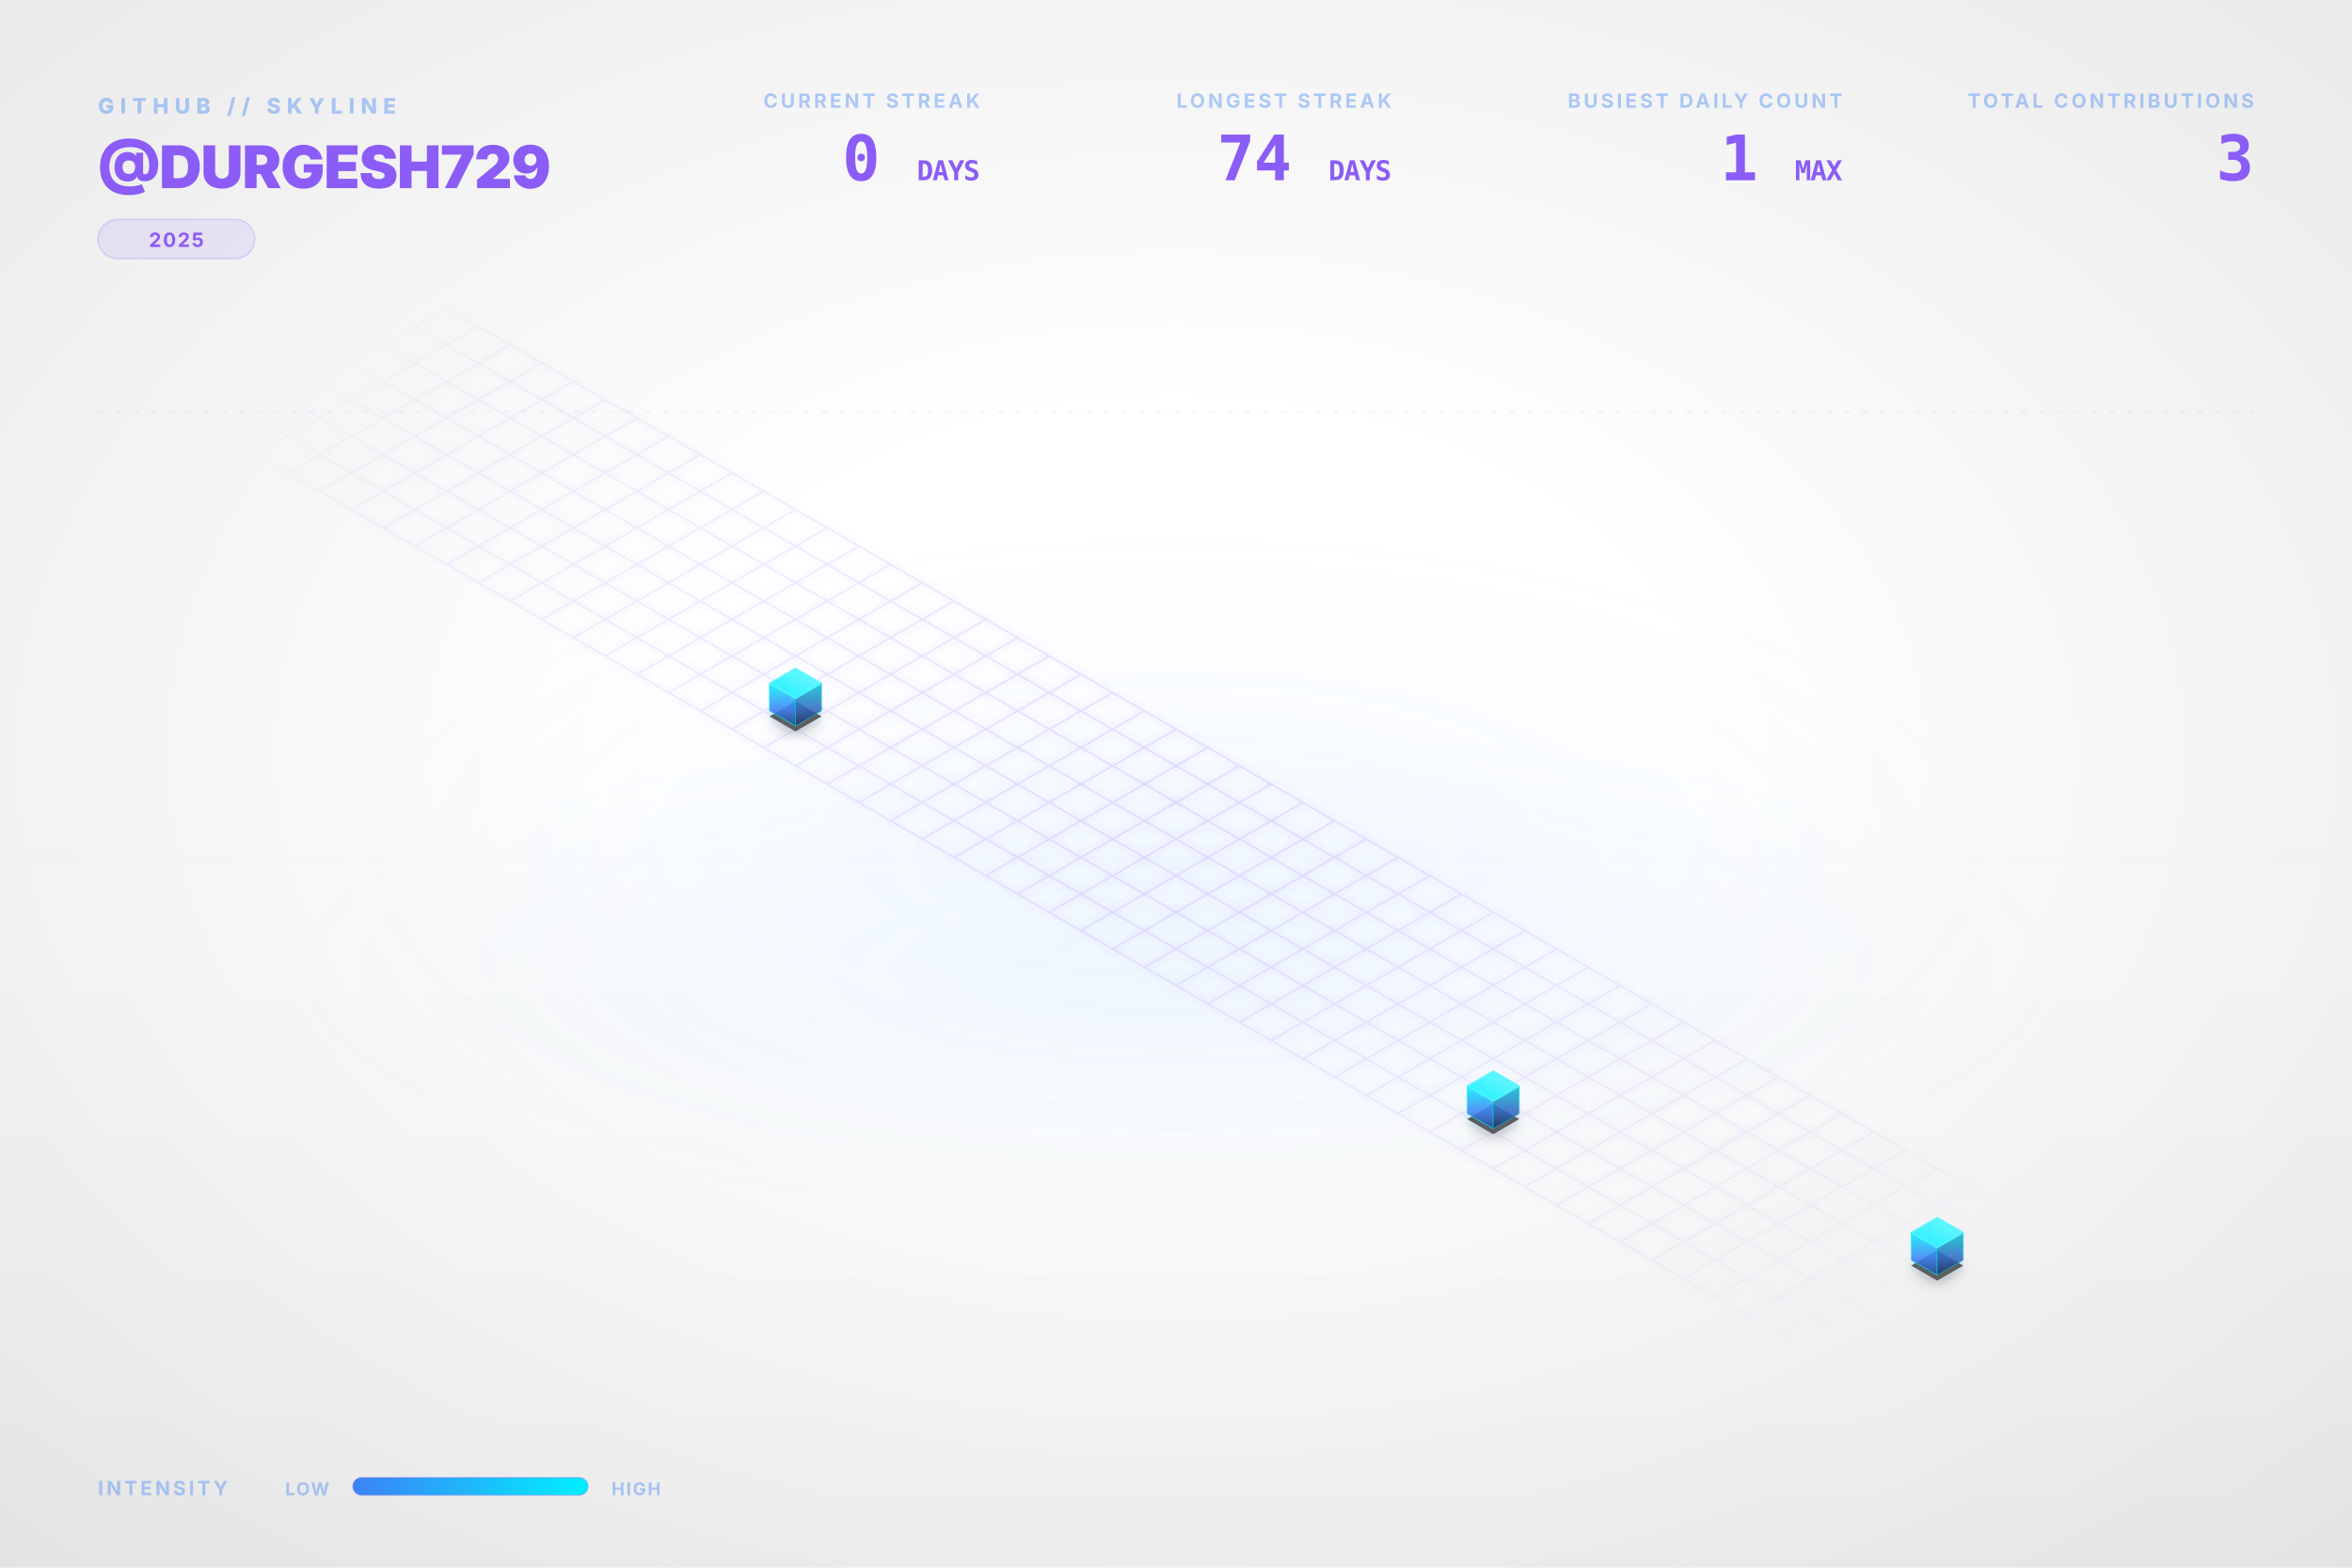
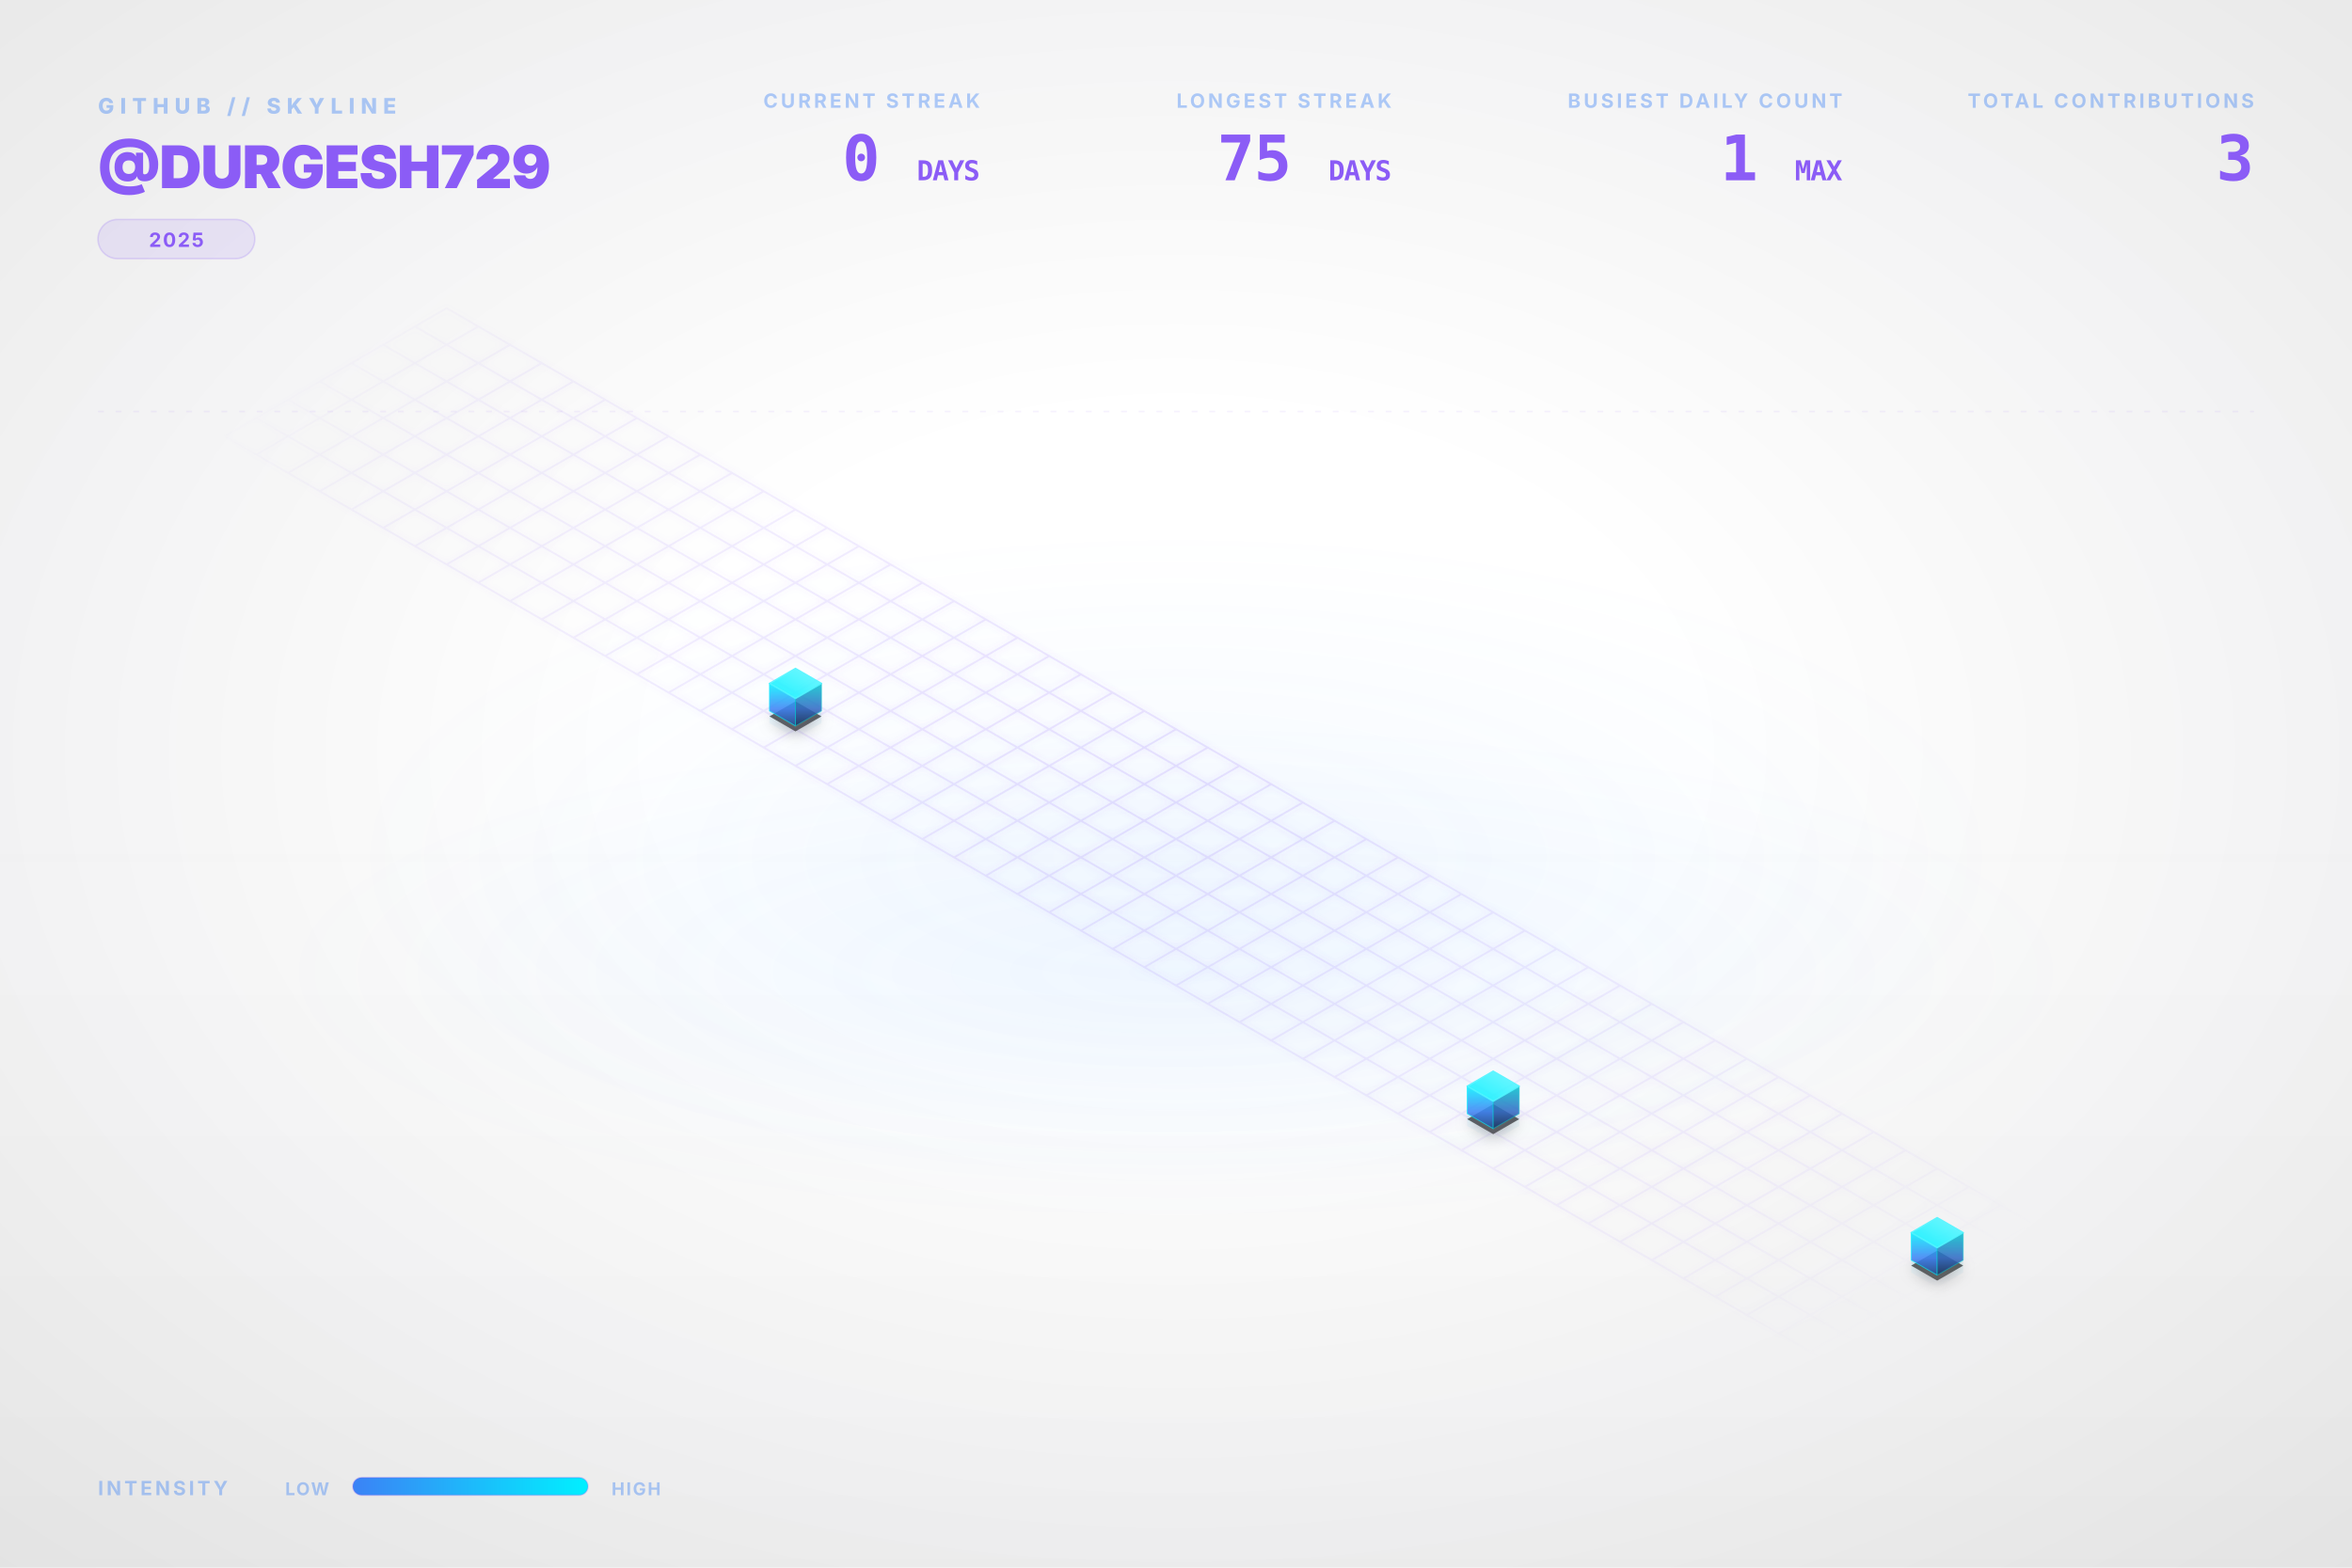
<svg xmlns="http://www.w3.org/2000/svg" viewBox="0 0 1200 800" width="100%" height="100%">
  <style type="text/css">
    .dashboard-text {
      font-family: Inter, 'Segoe UI', Helvetica, Arial, sans-serif;
      -webkit-font-smoothing: antialiased;
      -moz-osx-font-smoothing: grayscale;
    }
    .code-text {
      font-family: "JetBrains Mono", Consolas, monospace;
    }
    .building-face {
      stroke-linejoin: round;
      transition: all 0.3s ease;
    }
    path[fill="url(#top-face-gradient)"] {
      stroke: #4cf4ff;
      stroke-width: 0.8px;
    }
    path[fill="url(#left-face-gradient)"] {
      stroke: #00F0FF;
      stroke-opacity: 0.7;
    }
    path[fill="url(#right-face-gradient)"] {
      stroke: #00c0cc;
      stroke-opacity: 0.6;
    }
  </style>
  <defs>
    <linearGradient id="left-face-gradient" x1="0%" y1="100%" x2="0%" y2="0%">
      <stop offset="0%" stop-color="#234e93" stop-opacity="0.95" />
      <stop offset="40%" stop-color="#3B82F6" stop-opacity="0.95" />
      <stop offset="100%" stop-color="#00F0FF" stop-opacity="0.95" />
    </linearGradient>
    <linearGradient id="right-face-gradient" x1="0%" y1="100%" x2="0%" y2="0%">
      <stop offset="0%" stop-color="#173462" stop-opacity="0.95" />
      <stop offset="40%" stop-color="#2f68c4" stop-opacity="0.95" />
      <stop offset="100%" stop-color="#00c0cc" stop-opacity="0.95" />
    </linearGradient>
    <linearGradient id="top-face-gradient" x1="0%" y1="100%" x2="100%" y2="0%">
      <stop offset="0%" stop-color="#00F0FF" stop-opacity="0.98" />
      <stop offset="100%" stop-color="#66f6ff" stop-opacity="0.98" />
    </linearGradient>
    <linearGradient id="reflection-gradient-left" x1="0%" y1="0%" x2="0%" y2="100%">
      <stop offset="0%" stop-color="#00F0FF" stop-opacity="0.25" />
      <stop offset="100%" stop-color="#3B82F6" stop-opacity="0.0" />
    </linearGradient>
    <linearGradient id="reflection-gradient-right" x1="0%" y1="0%" x2="0%" y2="100%">
      <stop offset="0%" stop-color="#00c0cc" stop-opacity="0.25" />
      <stop offset="100%" stop-color="#2f68c4" stop-opacity="0.0" />
    </linearGradient>
    <filter id="ambient-shadow" x="-20%" y="-20%" width="140%" height="140%">
      <feGaussianBlur in="SourceAlpha" stdDeviation="4" />
      <feOffset dx="0" dy="2" result="offsetblur" />
      <feComponentTransfer>
        <feFuncA type="linear" slope="0.4" />
      </feComponentTransfer>
      <feMerge>
        <feMergeNode />
        <feMergeNode in="SourceGraphic" />
      </feMerge>
    </filter>
    <filter id="neon-glow" x="-50%" y="-50%" width="200%" height="200%">
      <feGaussianBlur stdDeviation="2.0" result="coloredBlur" />
      <feMerge>
        <feMergeNode in="coloredBlur" />
        <feMergeNode in="SourceGraphic" />
      </feMerge>
    </filter>
    <radialGradient id="bg-vignette" cx="50%" cy="48%" r="72%">
      <stop offset="30%" stop-color="#0D1117" stop-opacity="0" />
      <stop offset="100%" stop-color="#000000" stop-opacity="0.09" />
    </radialGradient>
    <linearGradient id="bg-vertical-grad" x1="0%" y1="0%" x2="0%" y2="100%">
      <stop offset="0%" stop-color="#ffffff" stop-opacity="0.018" />
      <stop offset="50%" stop-color="#ffffff" stop-opacity="0" />
      <stop offset="100%" stop-color="#000000" stop-opacity="0.022" />
    </linearGradient>
    <radialGradient id="floor-ambient-glow" cx="50%" cy="50%" r="50%">
      <stop offset="0%" stop-color="#58a6ff" stop-opacity="0.06" />
      <stop offset="100%" stop-color="#58a6ff" stop-opacity="0" />
    </radialGradient>
    <filter id="skyline-bloom" x="-30%" y="-30%" width="160%" height="160%" color-interpolation-filters="sRGB">
      <feGaussianBlur stdDeviation="18" result="blur" />
      <feComposite in="blur" in2="SourceGraphic" operator="over" />
    </filter>
    <filter id="bg-noise" x="0%" y="0%" width="100%" height="100%" color-interpolation-filters="sRGB">
      <feTurbulence type="fractalNoise" baseFrequency="0.65" numOctaves="3" stitchTiles="stitch" result="noise" />
      <feColorMatrix type="saturate" values="0" in="noise" result="grayNoise" />
      <feBlend in="SourceGraphic" in2="grayNoise" mode="overlay" result="blended" />
      <feComposite in="blended" in2="SourceGraphic" operator="in" />
    </filter>
    <radialGradient id="grid-fade" cx="50%" cy="50%" r="50%">
      <stop offset="0%" stop-color="#ffffff" stop-opacity="1.0" />
      <stop offset="80%" stop-color="#ffffff" stop-opacity="0.4" />
      <stop offset="100%" stop-color="#ffffff" stop-opacity="0.0" />
    </radialGradient>
    <mask id="grid-mask">
      <rect width="100%" height="100%" fill="url(#grid-fade)" />
    </mask>
    <linearGradient id="laser-grad" x1="0%" y1="0%" x2="100%" y2="0%">
      <stop offset="0%" stop-color="#00F0FF" stop-opacity="0" />
      <stop offset="15%" stop-color="#00F0FF" stop-opacity="1" />
      <stop offset="85%" stop-color="#00F0FF" stop-opacity="1" />
      <stop offset="100%" stop-color="#00F0FF" stop-opacity="0" />
    </linearGradient>
    <linearGradient id="legend-gradient" x1="0%" y1="0%" x2="100%" y2="0%">
      <stop offset="0%" stop-color="#3B82F6" />
      <stop offset="100%" stop-color="#00F0FF" />
    </linearGradient>
  </defs>
  <rect id="bg-base" width="1200" height="800" fill="none" />
  <rect width="1200" height="800" fill="url(#bg-vertical-grad)" />
  <rect width="1200" height="800" fill="url(#bg-vignette)" />
  <ellipse cx="600.0" cy="496.0" rx="456.0" ry="128.0" fill="url(#floor-ambient-glow)" opacity="1" />
  <g id="skyline-scene" transform="translate(39.5, 17.13) scale(0.9342)">
    <ellipse cx="600.0" cy="450.0" rx="450" ry="180" fill="url(#floor-ambient-glow)" />
    <path class="floor-grid" d="M 201.63,150.0 L 1119.62,680.0 M 184.31,160.0 L 1102.29,690.0 M 166.99,170.0 L 1084.97,700.0 M 149.67,180.0 L 1067.65,710.0 M 132.35,190.0 L 1050.33,720.0 M 115.03,200.0 L 1033.01,730.0 M 97.71,210.0 L 1015.69,740.0 M 80.38,220.0 L 998.37,750.0 M 201.63,150.0 L 80.38,220.0 M 218.95,160.0 L 97.71,230.0 M 236.27,170.0 L 115.03,240.0 M 253.59,180.0 L 132.35,250.0 M 270.91,190.0 L 149.67,260.0 M 288.23,200.0 L 166.99,270.0 M 305.55,210.0 L 184.31,280.0 M 322.87,220.0 L 201.63,290.0 M 340.19,230.0 L 218.95,300.0 M 357.51,240.0 L 236.27,310.0 M 374.83,250.0 L 253.59,320.0 M 392.15,260.0 L 270.91,330.0 M 409.47,270.0 L 288.23,340.0 M 426.79,280.0 L 305.55,350.0 M 444.12,290.0 L 322.87,360.0 M 461.44,300.0 L 340.19,370.0 M 478.76,310.0 L 357.51,380.0 M 496.08,320.0 L 374.83,390.0 M 513.4,330.0 L 392.15,400.0 M 530.72,340.0 L 409.47,410.0 M 548.04,350.0 L 426.79,420.0 M 565.36,360.0 L 444.12,430.0 M 582.68,370.0 L 461.44,440.0 M 600.0,380.0 L 478.76,450.0 M 617.32,390.0 L 496.08,460.0 M 634.64,400.0 L 513.4,470.0 M 651.96,410.0 L 530.72,480.0 M 669.28,420.0 L 548.04,490.0 M 686.6,430.0 L 565.36,500.0 M 703.92,440.0 L 582.68,510.0 M 721.24,450.0 L 600.0,520.0 M 738.56,460.0 L 617.32,530.0 M 755.88,470.0 L 634.64,540.0 M 773.21,480.0 L 651.96,550.0 M 790.53,490.0 L 669.28,560.0 M 807.85,500.0 L 686.6,570.0 M 825.17,510.0 L 703.92,580.0 M 842.49,520.0 L 721.24,590.0 M 859.81,530.0 L 738.56,600.0 M 877.13,540.0 L 755.88,610.0 M 894.45,550.0 L 773.21,620.0 M 911.77,560.0 L 790.53,630.0 M 929.09,570.0 L 807.85,640.0 M 946.41,580.0 L 825.17,650.0 M 963.73,590.0 L 842.49,660.0 M 981.05,600.0 L 859.81,670.0 M 998.37,610.0 L 877.13,680.0 M 1015.69,620.0 L 894.45,690.0 M 1033.01,630.0 L 911.77,700.0 M 1050.33,640.0 L 929.09,710.0 M 1067.65,650.0 L 946.41,720.0 M 1084.97,660.0 L 963.73,730.0 M 1102.29,670.0 L 981.05,740.0 M 1119.62,680.0 L 998.37,750.0" fill="none" stroke="#8B5CF6" stroke-opacity="0.15" stroke-width="1.0" filter="url(#neon-glow)" mask="url(#grid-mask)" />
    <path d="M 377.95,370.0 L 377.95,376.75 L 392.15,384.95 L 392.15,378.2 Z" fill="url(#reflection-gradient-left)" opacity="0.4" />
    <path d="M 392.15,378.2 L 392.15,384.95 L 406.36,376.75 L 406.36,370.0 Z" fill="url(#reflection-gradient-right)" opacity="0.4" />
    <path d="M 759.0,590.0 L 759.0,596.75 L 773.21,604.95 L 773.21,598.2 Z" fill="url(#reflection-gradient-left)" opacity="0.4" />
    <path d="M 773.21,598.2 L 773.21,604.95 L 787.41,596.75 L 787.41,590.0 Z" fill="url(#reflection-gradient-right)" opacity="0.4" />
    <path d="M 1001.49,670.0 L 1001.49,676.75 L 1015.69,684.95 L 1015.69,678.2 Z" fill="url(#reflection-gradient-left)" opacity="0.4" />
    <path d="M 1015.69,678.2 L 1015.69,684.95 L 1029.9,676.75 L 1029.9,670.0 Z" fill="url(#reflection-gradient-right)" opacity="0.4" />
    <path d="M 392.15,364.8 L 377.95,373.0 L 392.15,381.2 L 406.36,373.0 Z M 773.21,584.8 L 759.0,593.0 L 773.21,601.2 L 787.41,593.0 Z M 1015.69,664.8 L 1001.49,673.0 L 1015.69,681.2 L 1029.9,673.0 Z" fill="#000000" filter="url(#ambient-shadow)" opacity="0.6" />
    <g>
      <path class="building-face" d="M 377.95,370.0 L 377.95,355.0 L 392.15,363.2 L 392.15,378.2 Z" fill="url(#left-face-gradient)" stroke="#00F0FF" stroke-width="0.5" opacity="0.9" />
      <path class="building-face" d="M 392.15,378.2 L 392.15,363.2 L 406.36,355.0 L 406.36,370.0 Z" fill="url(#right-face-gradient)" stroke="#00F0FF" stroke-width="0.5" opacity="0.9" />
      <path class="building-face" d="M 392.15,346.8 L 377.95,355.0 L 392.15,363.2 L 406.36,355.0 Z" fill="url(#top-face-gradient)" stroke="#00F0FF" stroke-width="0.5" opacity="0.9" />
    </g>
    <g>
      <path class="building-face" d="M 759.0,590.0 L 759.0,575.0 L 773.21,583.2 L 773.21,598.2 Z" fill="url(#left-face-gradient)" stroke="#00F0FF" stroke-width="0.5" opacity="0.9" />
      <path class="building-face" d="M 773.21,598.2 L 773.21,583.2 L 787.41,575.0 L 787.41,590.0 Z" fill="url(#right-face-gradient)" stroke="#00F0FF" stroke-width="0.5" opacity="0.9" />
      <path class="building-face" d="M 773.21,566.8 L 759.0,575.0 L 773.21,583.2 L 787.41,575.0 Z" fill="url(#top-face-gradient)" stroke="#00F0FF" stroke-width="0.5" opacity="0.9" />
    </g>
    <g>
      <path class="building-face" d="M 1001.49,670.0 L 1001.49,655.0 L 1015.69,663.2 L 1015.69,678.2 Z" fill="url(#left-face-gradient)" stroke="#00F0FF" stroke-width="0.5" opacity="0.9" />
      <path class="building-face" d="M 1015.69,678.2 L 1015.69,663.2 L 1029.9,655.0 L 1029.9,670.0 Z" fill="url(#right-face-gradient)" stroke="#00F0FF" stroke-width="0.5" opacity="0.9" />
      <path class="building-face" d="M 1015.69,646.8 L 1001.49,655.0 L 1015.69,663.2 L 1029.9,655.0 Z" fill="url(#top-face-gradient)" stroke="#00F0FF" stroke-width="0.5" opacity="0.9" />
    </g>
  </g>
  <g class="dashboard-text">
    <text x="50" y="58" fill="#3B82F6" font-size="11" font-weight="800" letter-spacing="3px" opacity="0.4">GITHUB // SKYLINE</text>
    <text x="50" y="96" fill="#8B5CF6" font-size="30" font-weight="900" letter-spacing="-0.5px">@DURGESH729</text>
    <g transform="translate(50, 112)">
      <rect x="0" y="0" width="80.0" height="20" rx="10" fill="#8B5CF6" fill-opacity="0.12" stroke="#8B5CF6" stroke-opacity="0.2" stroke-width="0.8" />
      <text x="40.0" y="14" text-anchor="middle" fill="#8B5CF6" font-size="10" font-weight="700" letter-spacing="0.8px">2025</text>
    </g>
    <text x="1150" y="55" text-anchor="end" fill="#3B82F6" font-size="10" font-weight="700" letter-spacing="1.5px" opacity="0.4">TOTAL CONTRIBUTIONS</text>
    <text x="1150" y="92" text-anchor="end" fill="#8B5CF6" font-size="32" font-weight="900" letter-spacing="-0.5px" class="code-text">3</text>
    <text x="940" y="55" text-anchor="end" fill="#3B82F6" font-size="10" font-weight="700" letter-spacing="1.5px" opacity="0.4">BUSIEST DAILY COUNT</text>
    <text x="940" y="92" text-anchor="end" fill="#8B5CF6" font-size="32" font-weight="900" letter-spacing="-0.5px" class="code-text">1 <tspan font-size="14" font-weight="700" opacity="0.5">MAX</tspan>
    </text>
    <text x="710" y="55" text-anchor="end" fill="#3B82F6" font-size="10" font-weight="700" letter-spacing="1.5px" opacity="0.4">LONGEST STREAK</text>
-     <text x="710" y="92" text-anchor="end" fill="#8B5CF6" font-size="32" font-weight="900" letter-spacing="-0.5px" class="code-text">74 <tspan font-size="14" font-weight="700" opacity="0.5">DAYS</tspan>
+     <text x="710" y="92" text-anchor="end" fill="#8B5CF6" font-size="32" font-weight="900" letter-spacing="-0.5px" class="code-text">75 <tspan font-size="14" font-weight="700" opacity="0.5">DAYS</tspan>
    </text>
    <text x="500" y="55" text-anchor="end" fill="#3B82F6" font-size="10" font-weight="700" letter-spacing="1.5px" opacity="0.4">CURRENT STREAK</text>
    <text x="500" y="92" text-anchor="end" fill="#8B5CF6" font-size="32" font-weight="900" letter-spacing="-0.5px" class="code-text">0 <tspan font-size="14" font-weight="700" opacity="0.5">DAYS</tspan>
    </text>
    <text x="50" y="763" fill="#3B82F6" font-size="10" font-weight="700" letter-spacing="1.5px" opacity="0.4">INTENSITY</text>
    <text x="168" y="763" text-anchor="end" fill="#3B82F6" font-size="9" font-weight="700" letter-spacing="0.8px" opacity="0.4">LOW</text>
    <rect x="180" y="754" width="120" height="9" rx="4.5" fill="url(#legend-gradient)" />
    <rect x="180" y="754" width="120" height="9" rx="4.5" fill="none" stroke="#8B5CF6" stroke-opacity="0.25" stroke-width="0.8" />
    <text x="312" y="763" fill="#3B82F6" font-size="9" font-weight="700" letter-spacing="0.8px" opacity="0.4">HIGH</text>
    <line x1="50" y1="210" x2="1150" y2="210" stroke="#8B5CF6" stroke-opacity="0.08" stroke-width="0.8" stroke-dasharray="3,6" />
  </g>
</svg>
